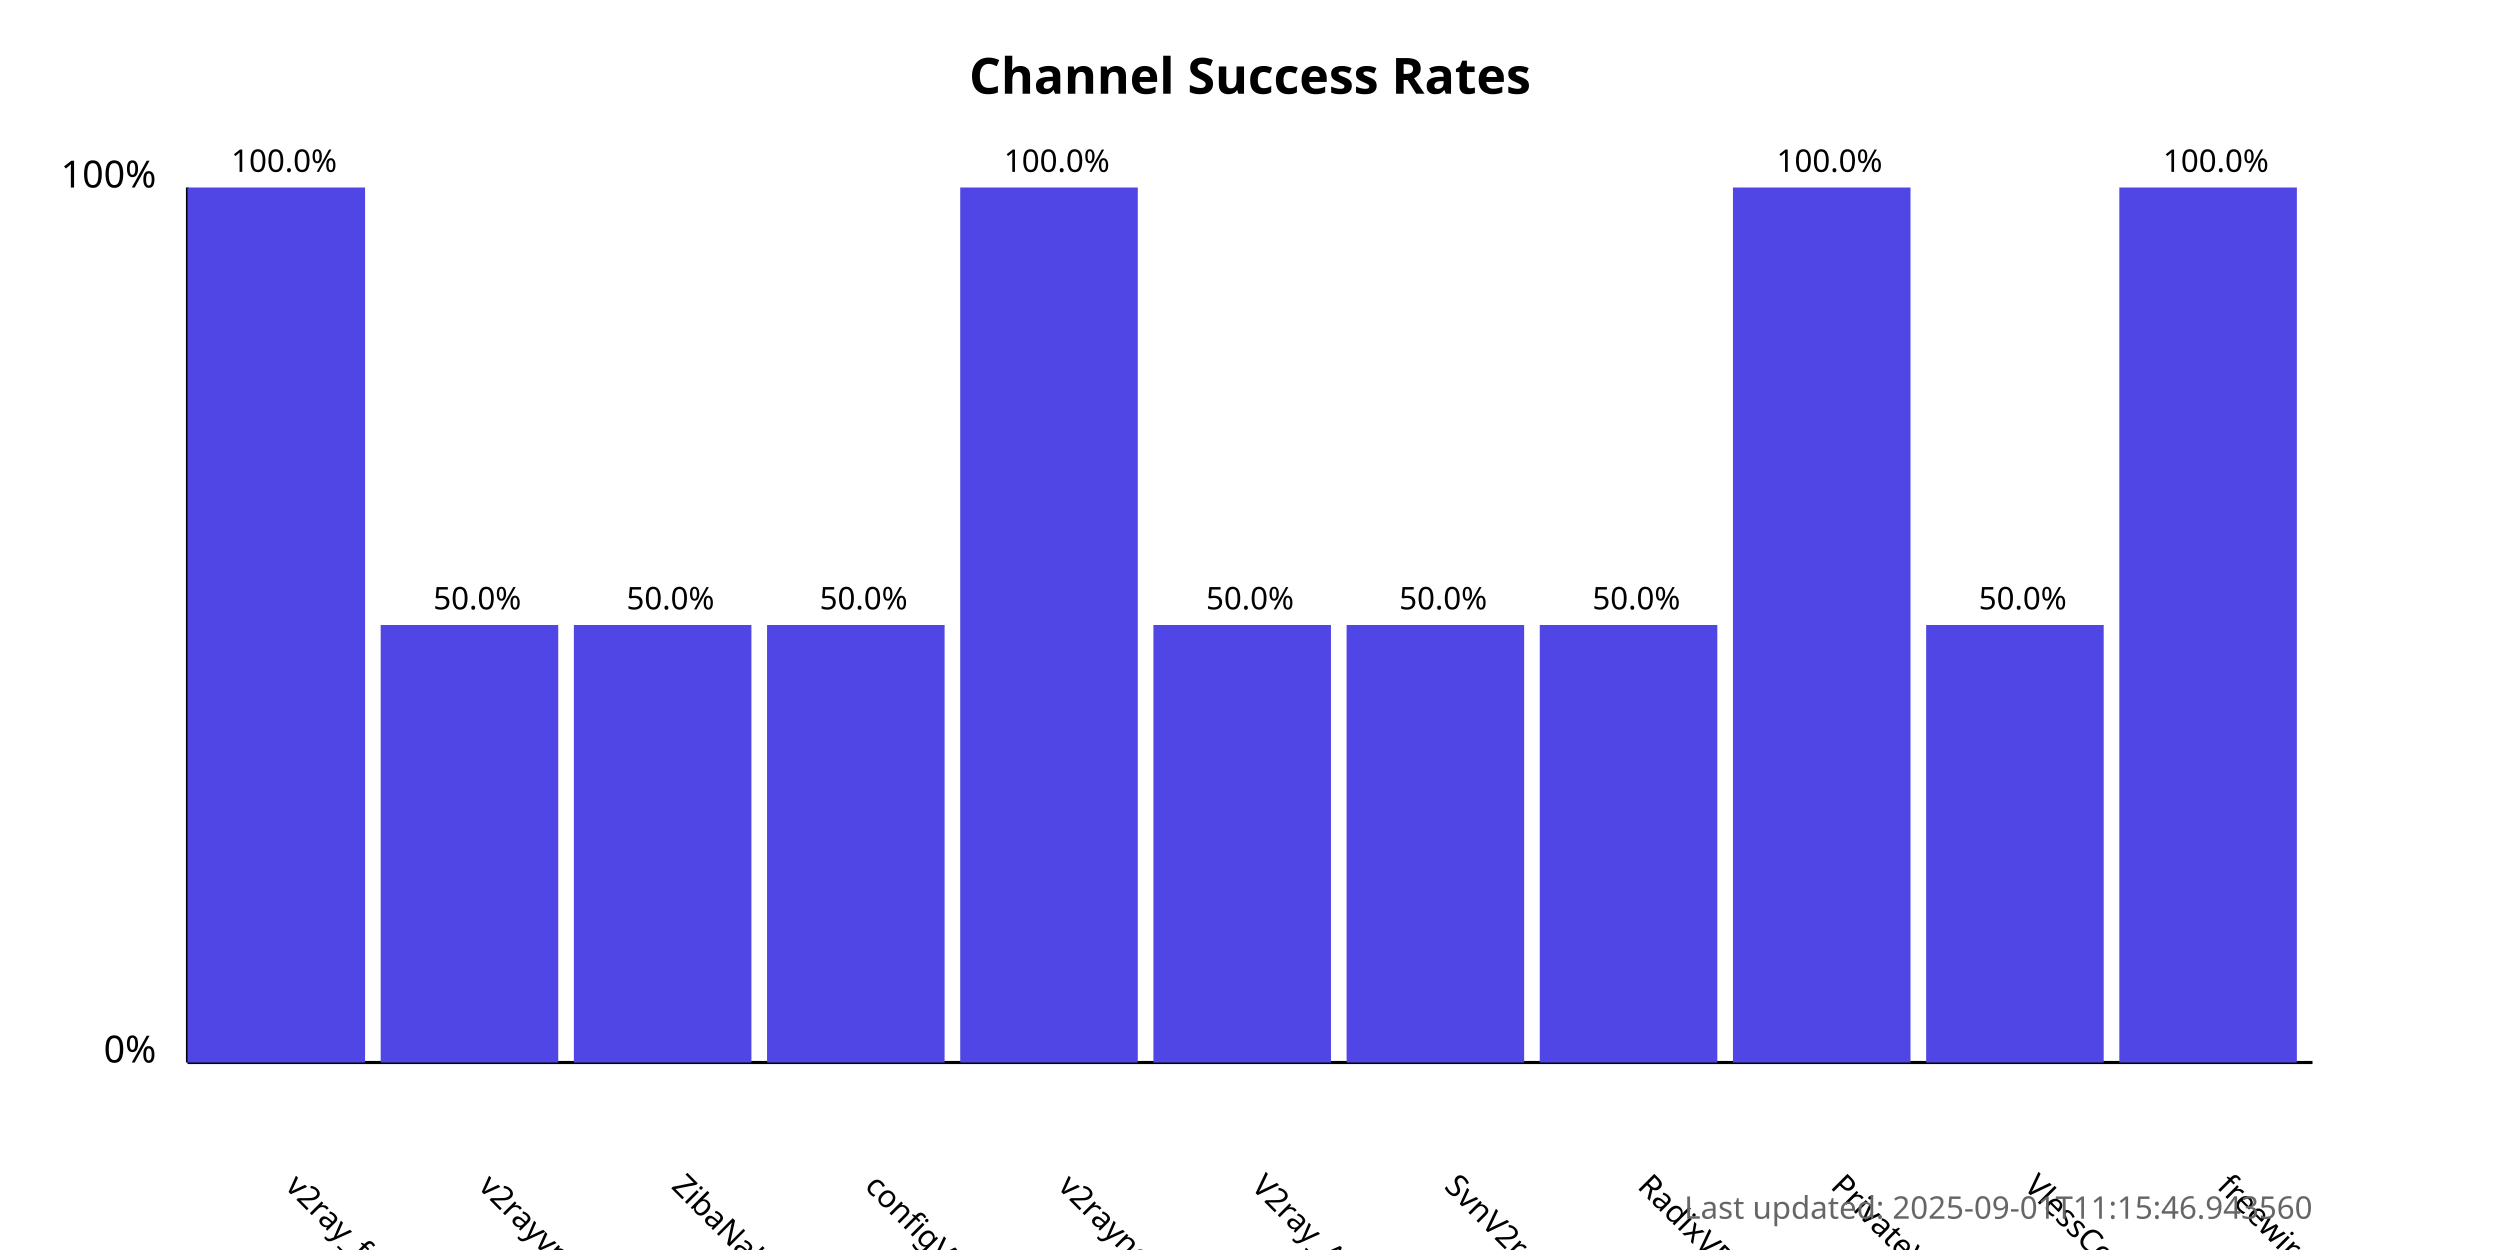
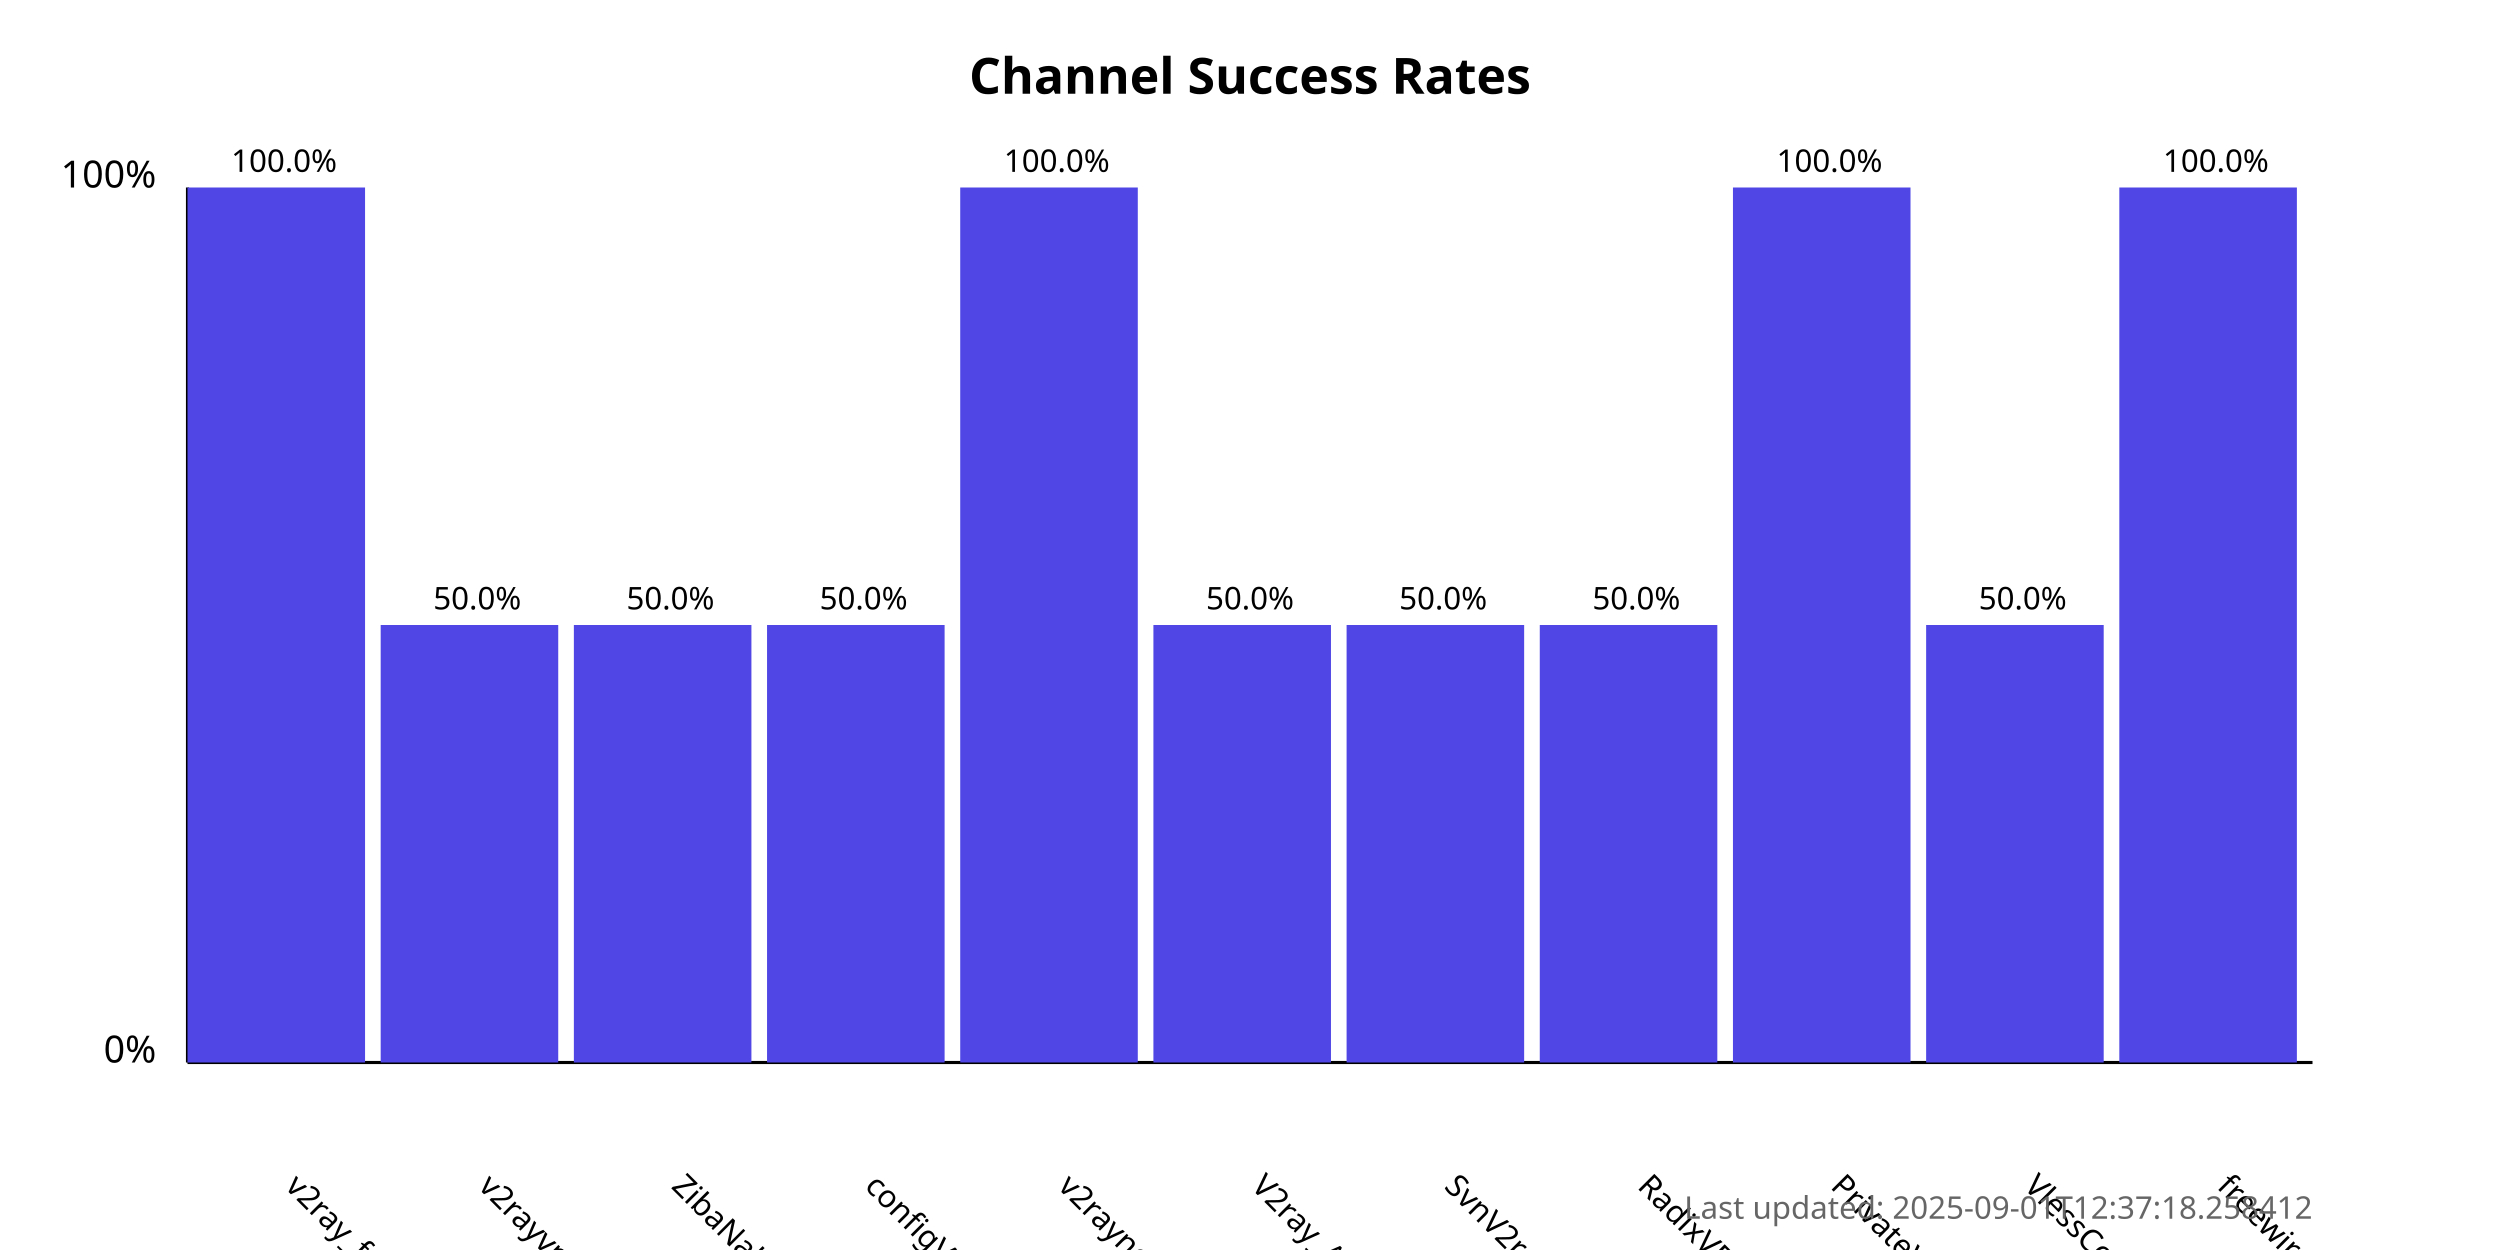
<svg xmlns="http://www.w3.org/2000/svg" width="800" height="400">
  <style>
            .chart-title { font: bold 16px sans-serif; }
            .axis-label { font: 12px sans-serif; }
            .tick-label { font: 10px sans-serif; }
            .bar { fill: #4f46e5; }
            .bar:hover { fill: #6366f1; }
            .timestamp { font: 10px sans-serif; fill: #666; }
        </style>
  <text x="400.0" y="30" text-anchor="middle" class="chart-title">
            Channel Success Rates
        </text>
  <line x1="60" y1="340" x2="60" y2="60" stroke="black" stroke-width="1" />
  <line x1="60" y1="340" x2="740" y2="340" stroke="black" stroke-width="1" />
  <text x="50" y="340" text-anchor="end" class="axis-label">0%</text>
  <text x="50" y="60" text-anchor="end" class="axis-label">100%</text>
  <g>
    <rect x="60" y="60.0" width="56.818" height="280.0" class="bar" />
    <text x="90.909" y="380" transform="rotate(45, 90.90909, 380)" text-anchor="start" class="tick-label">
                v2ray_free_conf
            </text>
    <text x="90.909" y="55.0" text-anchor="middle" class="tick-label">
                100.0%
            </text>
  </g>
  <g>
    <rect x="121.818" y="200.0" width="56.818" height="140.0" class="bar" />
    <text x="152.727" y="380" transform="rotate(45, 152.7273, 380)" text-anchor="start" class="tick-label">
                v2rayvpno
            </text>
    <text x="152.727" y="195.0" text-anchor="middle" class="tick-label">
                50.0%
            </text>
  </g>
  <g>
    <rect x="183.636" y="200.0" width="56.818" height="140.0" class="bar" />
    <text x="214.545" y="380" transform="rotate(45, 214.5455, 380)" text-anchor="start" class="tick-label">
                ZibaNabz
            </text>
    <text x="214.545" y="195.0" text-anchor="middle" class="tick-label">
                50.0%
            </text>
  </g>
  <g>
    <rect x="245.455" y="200.0" width="56.818" height="140.0" class="bar" />
    <text x="276.364" y="380" transform="rotate(45, 276.3636, 380)" text-anchor="start" class="tick-label">
                configV2rayForFree
            </text>
    <text x="276.364" y="195.0" text-anchor="middle" class="tick-label">
                50.0%
            </text>
  </g>
  <g>
    <rect x="307.273" y="60.0" width="56.818" height="280.0" class="bar" />
    <text x="338.182" y="380" transform="rotate(45, 338.1818, 380)" text-anchor="start" class="tick-label">
                v2rayngvpn
            </text>
    <text x="338.182" y="55.0" text-anchor="middle" class="tick-label">
                100.0%
            </text>
  </g>
  <g>
    <rect x="369.091" y="200.0" width="56.818" height="140.0" class="bar" />
    <text x="400.0" y="380" transform="rotate(45, 400.0, 380)" text-anchor="start" class="tick-label">
                V2ray_Alpha
            </text>
    <text x="400.0" y="195.0" text-anchor="middle" class="tick-label">
                50.0%
            </text>
  </g>
  <g>
    <rect x="430.909" y="200.0" width="56.818" height="140.0" class="bar" />
    <text x="461.818" y="380" transform="rotate(45, 461.8182, 380)" text-anchor="start" class="tick-label">
                SvnV2ray
            </text>
    <text x="461.818" y="195.0" text-anchor="middle" class="tick-label">
                50.0%
            </text>
  </g>
  <g>
    <rect x="492.727" y="200.0" width="56.818" height="140.0" class="bar" />
    <text x="523.636" y="380" transform="rotate(45, 523.6364, 380)" text-anchor="start" class="tick-label">
                RadixVPN
            </text>
    <text x="523.636" y="195.0" text-anchor="middle" class="tick-label">
                50.0%
            </text>
  </g>
  <g>
    <rect x="554.545" y="60.0" width="56.818" height="280.0" class="bar" />
    <text x="585.455" y="380" transform="rotate(45, 585.4545, 380)" text-anchor="start" class="tick-label">
                PrivateVPNs
            </text>
    <text x="585.455" y="55.0" text-anchor="middle" class="tick-label">
                100.0%
            </text>
  </g>
  <g>
    <rect x="616.364" y="200.0" width="56.818" height="140.0" class="bar" />
    <text x="647.273" y="380" transform="rotate(45, 647.2727, 380)" text-anchor="start" class="tick-label">
                VlessConfig
            </text>
    <text x="647.273" y="195.0" text-anchor="middle" class="tick-label">
                50.0%
            </text>
  </g>
  <g>
    <rect x="678.182" y="60.0" width="56.818" height="280.0" class="bar" />
    <text x="709.091" y="380" transform="rotate(45, 709.0909, 380)" text-anchor="start" class="tick-label">
                freewireguard
            </text>
    <text x="709.091" y="55.0" text-anchor="middle" class="tick-label">
                100.0%
            </text>
  </g>
  <text x="740" y="390" text-anchor="end" class="timestamp">
-             Last updated: 2025-09-01T11:15:46.943560
+             Last updated: 2025-09-01T12:37:18.258412
        </text>
</svg>
